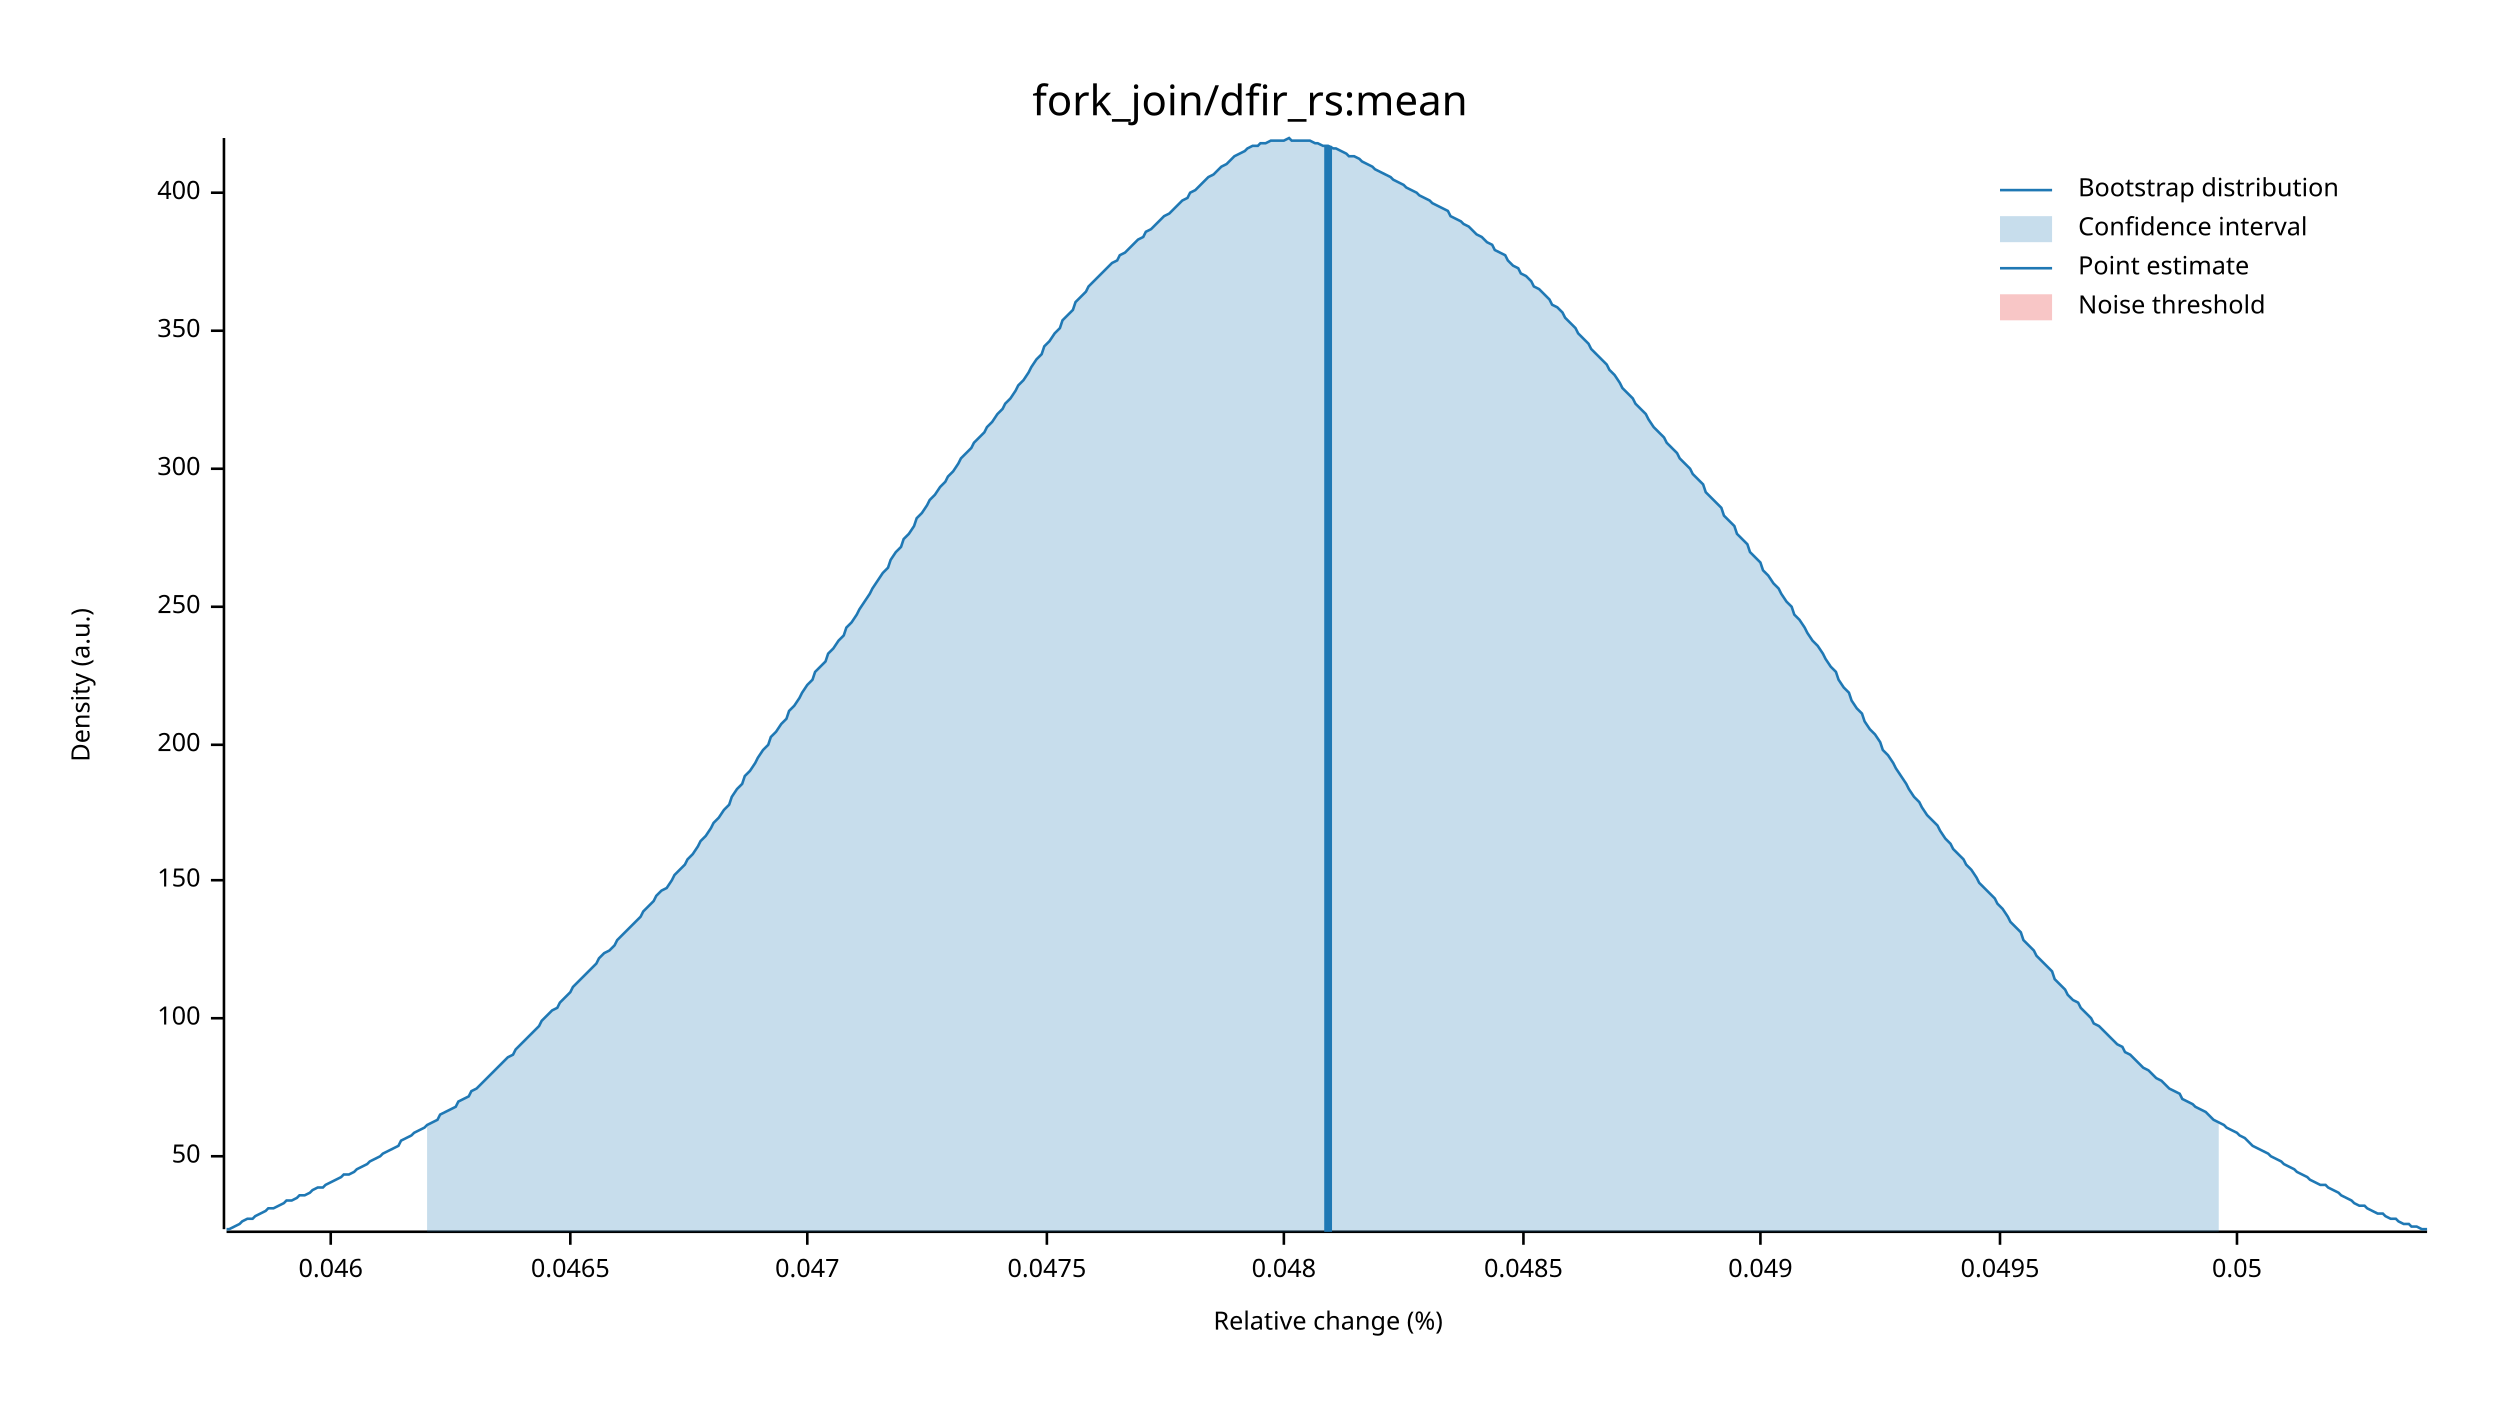
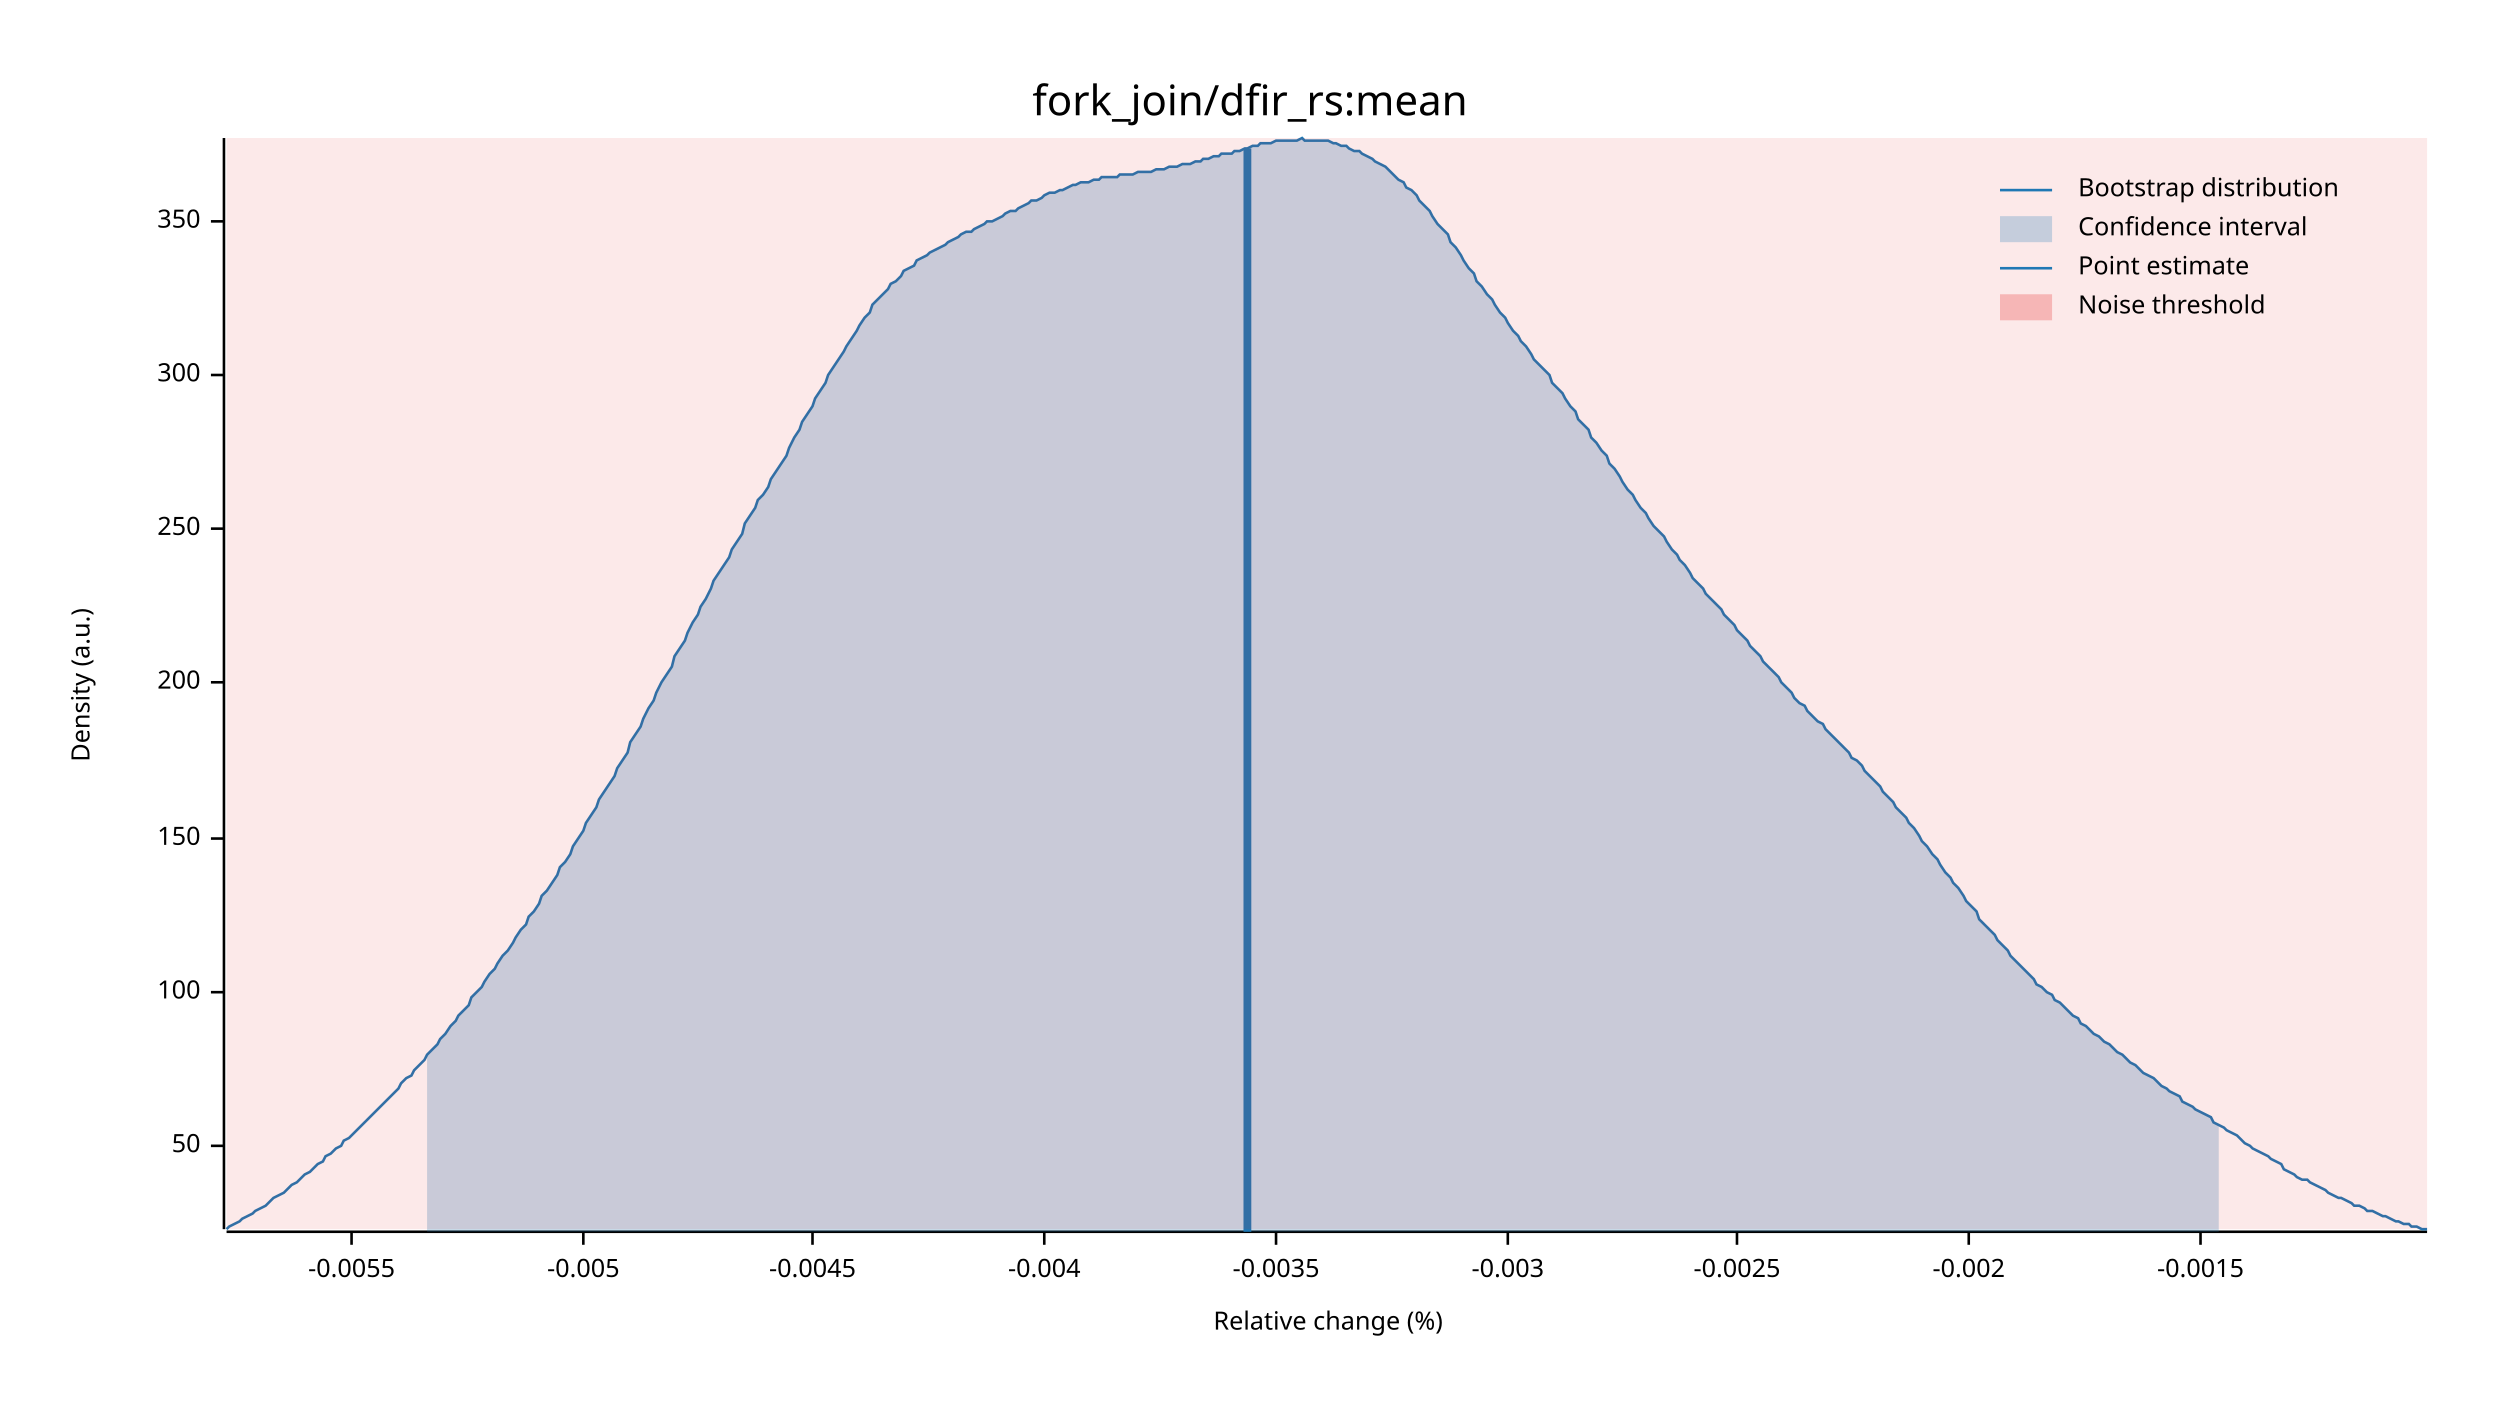
<svg xmlns="http://www.w3.org/2000/svg" width="960" height="540" viewBox="0 0 960 540">
  <text x="480" y="32" dy="0.76em" text-anchor="middle" font-family="sans-serif" font-size="16.129" opacity="1" fill="#000000">
fork_join/dfir_rs:mean
</text>
  <text x="27" y="263" dy="0.76em" text-anchor="middle" font-family="sans-serif" font-size="9.677" opacity="1" fill="#000000" transform="rotate(270, 27, 263)">
Density (a.u.)
</text>
  <text x="510" y="513" dy="-0.5ex" text-anchor="middle" font-family="sans-serif" font-size="9.677" opacity="1" fill="#000000">
Relative change (%)
</text>
  <polyline fill="none" opacity="1" stroke="#000000" stroke-width="1" points="86,53 86,472 " />
-   <text x="77" y="444" dy="0.5ex" text-anchor="end" font-family="sans-serif" font-size="9.677" opacity="1" fill="#000000">
+   <text x="77" y="440" dy="0.5ex" text-anchor="end" font-family="sans-serif" font-size="9.677" opacity="1" fill="#000000">
50
</text>
-   <polyline fill="none" opacity="1" stroke="#000000" stroke-width="1" points="81,444 86,444 " />
-   <text x="77" y="391" dy="0.5ex" text-anchor="end" font-family="sans-serif" font-size="9.677" opacity="1" fill="#000000">
+   <polyline fill="none" opacity="1" stroke="#000000" stroke-width="1" points="81,440 86,440 " />
+   <text x="77" y="381" dy="0.5ex" text-anchor="end" font-family="sans-serif" font-size="9.677" opacity="1" fill="#000000">
100
</text>
-   <polyline fill="none" opacity="1" stroke="#000000" stroke-width="1" points="81,391 86,391 " />
-   <text x="77" y="338" dy="0.5ex" text-anchor="end" font-family="sans-serif" font-size="9.677" opacity="1" fill="#000000">
+   <polyline fill="none" opacity="1" stroke="#000000" stroke-width="1" points="81,381 86,381 " />
+   <text x="77" y="322" dy="0.5ex" text-anchor="end" font-family="sans-serif" font-size="9.677" opacity="1" fill="#000000">
150
</text>
-   <polyline fill="none" opacity="1" stroke="#000000" stroke-width="1" points="81,338 86,338 " />
-   <text x="77" y="286" dy="0.5ex" text-anchor="end" font-family="sans-serif" font-size="9.677" opacity="1" fill="#000000">
+   <polyline fill="none" opacity="1" stroke="#000000" stroke-width="1" points="81,322 86,322 " />
+   <text x="77" y="262" dy="0.5ex" text-anchor="end" font-family="sans-serif" font-size="9.677" opacity="1" fill="#000000">
200
</text>
-   <polyline fill="none" opacity="1" stroke="#000000" stroke-width="1" points="81,286 86,286 " />
-   <text x="77" y="233" dy="0.5ex" text-anchor="end" font-family="sans-serif" font-size="9.677" opacity="1" fill="#000000">
+   <polyline fill="none" opacity="1" stroke="#000000" stroke-width="1" points="81,262 86,262 " />
+   <text x="77" y="203" dy="0.5ex" text-anchor="end" font-family="sans-serif" font-size="9.677" opacity="1" fill="#000000">
250
</text>
-   <polyline fill="none" opacity="1" stroke="#000000" stroke-width="1" points="81,233 86,233 " />
-   <text x="77" y="180" dy="0.5ex" text-anchor="end" font-family="sans-serif" font-size="9.677" opacity="1" fill="#000000">
+   <polyline fill="none" opacity="1" stroke="#000000" stroke-width="1" points="81,203 86,203 " />
+   <text x="77" y="144" dy="0.5ex" text-anchor="end" font-family="sans-serif" font-size="9.677" opacity="1" fill="#000000">
300
</text>
-   <polyline fill="none" opacity="1" stroke="#000000" stroke-width="1" points="81,180 86,180 " />
-   <text x="77" y="127" dy="0.5ex" text-anchor="end" font-family="sans-serif" font-size="9.677" opacity="1" fill="#000000">
+   <polyline fill="none" opacity="1" stroke="#000000" stroke-width="1" points="81,144 86,144 " />
+   <text x="77" y="85" dy="0.5ex" text-anchor="end" font-family="sans-serif" font-size="9.677" opacity="1" fill="#000000">
350
</text>
-   <polyline fill="none" opacity="1" stroke="#000000" stroke-width="1" points="81,127 86,127 " />
-   <text x="77" y="74" dy="0.5ex" text-anchor="end" font-family="sans-serif" font-size="9.677" opacity="1" fill="#000000">
- 400
+   <polyline fill="none" opacity="1" stroke="#000000" stroke-width="1" points="81,85 86,85 " />
+   <polyline fill="none" opacity="1" stroke="#000000" stroke-width="1" points="87,473 932,473 " />
+   <text x="135" y="483" dy="0.76em" text-anchor="middle" font-family="sans-serif" font-size="9.677" opacity="1" fill="#000000">
+ -0.0055
</text>
-   <polyline fill="none" opacity="1" stroke="#000000" stroke-width="1" points="81,74 86,74 " />
-   <polyline fill="none" opacity="1" stroke="#000000" stroke-width="1" points="87,473 932,473 " />
-   <text x="127" y="483" dy="0.76em" text-anchor="middle" font-family="sans-serif" font-size="9.677" opacity="1" fill="#000000">
- 0.046
+   <polyline fill="none" opacity="1" stroke="#000000" stroke-width="1" points="135,473 135,478 " />
+   <text x="224" y="483" dy="0.76em" text-anchor="middle" font-family="sans-serif" font-size="9.677" opacity="1" fill="#000000">
+ -0.005
</text>
-   <polyline fill="none" opacity="1" stroke="#000000" stroke-width="1" points="127,473 127,478 " />
-   <text x="219" y="483" dy="0.76em" text-anchor="middle" font-family="sans-serif" font-size="9.677" opacity="1" fill="#000000">
- 0.0465
+   <polyline fill="none" opacity="1" stroke="#000000" stroke-width="1" points="224,473 224,478 " />
+   <text x="312" y="483" dy="0.76em" text-anchor="middle" font-family="sans-serif" font-size="9.677" opacity="1" fill="#000000">
+ -0.0045
</text>
-   <polyline fill="none" opacity="1" stroke="#000000" stroke-width="1" points="219,473 219,478 " />
-   <text x="310" y="483" dy="0.76em" text-anchor="middle" font-family="sans-serif" font-size="9.677" opacity="1" fill="#000000">
- 0.047
+   <polyline fill="none" opacity="1" stroke="#000000" stroke-width="1" points="312,473 312,478 " />
+   <text x="401" y="483" dy="0.76em" text-anchor="middle" font-family="sans-serif" font-size="9.677" opacity="1" fill="#000000">
+ -0.004
</text>
-   <polyline fill="none" opacity="1" stroke="#000000" stroke-width="1" points="310,473 310,478 " />
-   <text x="402" y="483" dy="0.76em" text-anchor="middle" font-family="sans-serif" font-size="9.677" opacity="1" fill="#000000">
- 0.0475
+   <polyline fill="none" opacity="1" stroke="#000000" stroke-width="1" points="401,473 401,478 " />
+   <text x="490" y="483" dy="0.76em" text-anchor="middle" font-family="sans-serif" font-size="9.677" opacity="1" fill="#000000">
+ -0.0035
</text>
-   <polyline fill="none" opacity="1" stroke="#000000" stroke-width="1" points="402,473 402,478 " />
-   <text x="493" y="483" dy="0.76em" text-anchor="middle" font-family="sans-serif" font-size="9.677" opacity="1" fill="#000000">
- 0.048
+   <polyline fill="none" opacity="1" stroke="#000000" stroke-width="1" points="490,473 490,478 " />
+   <text x="579" y="483" dy="0.76em" text-anchor="middle" font-family="sans-serif" font-size="9.677" opacity="1" fill="#000000">
+ -0.003
</text>
-   <polyline fill="none" opacity="1" stroke="#000000" stroke-width="1" points="493,473 493,478 " />
-   <text x="585" y="483" dy="0.76em" text-anchor="middle" font-family="sans-serif" font-size="9.677" opacity="1" fill="#000000">
- 0.0485
+   <polyline fill="none" opacity="1" stroke="#000000" stroke-width="1" points="579,473 579,478 " />
+   <text x="667" y="483" dy="0.76em" text-anchor="middle" font-family="sans-serif" font-size="9.677" opacity="1" fill="#000000">
+ -0.0025
</text>
-   <polyline fill="none" opacity="1" stroke="#000000" stroke-width="1" points="585,473 585,478 " />
-   <text x="676" y="483" dy="0.76em" text-anchor="middle" font-family="sans-serif" font-size="9.677" opacity="1" fill="#000000">
- 0.049
+   <polyline fill="none" opacity="1" stroke="#000000" stroke-width="1" points="667,473 667,478 " />
+   <text x="756" y="483" dy="0.76em" text-anchor="middle" font-family="sans-serif" font-size="9.677" opacity="1" fill="#000000">
+ -0.002
</text>
-   <polyline fill="none" opacity="1" stroke="#000000" stroke-width="1" points="676,473 676,478 " />
-   <text x="768" y="483" dy="0.76em" text-anchor="middle" font-family="sans-serif" font-size="9.677" opacity="1" fill="#000000">
- 0.0495
+   <polyline fill="none" opacity="1" stroke="#000000" stroke-width="1" points="756,473 756,478 " />
+   <text x="845" y="483" dy="0.76em" text-anchor="middle" font-family="sans-serif" font-size="9.677" opacity="1" fill="#000000">
+ -0.0015
</text>
-   <polyline fill="none" opacity="1" stroke="#000000" stroke-width="1" points="768,473 768,478 " />
-   <text x="859" y="483" dy="0.76em" text-anchor="middle" font-family="sans-serif" font-size="9.677" opacity="1" fill="#000000">
- 0.05
- </text>
-   <polyline fill="none" opacity="1" stroke="#000000" stroke-width="1" points="859,473 859,478 " />
-   <polyline fill="none" opacity="1" stroke="#1F78B4" stroke-width="1" points="87,472 88,472 90,471 92,470 93,469 95,468 97,468 98,467 100,466 102,465 103,464 105,464 107,463 109,462 110,461 112,461 114,460 115,459 117,459 119,458 120,457 122,456 124,456 125,455 127,454 129,453 131,452 132,451 134,451 136,450 137,449 139,448 141,447 142,446 144,445 146,444 147,443 149,442 151,441 153,440 154,438 156,437 158,436 159,435 161,434 163,433 164,432 166,431 168,430 169,428 171,427 173,426 175,425 176,423 178,422 180,421 181,419 183,418 185,416 186,415 188,413 190,411 191,410 193,408 195,406 197,405 198,403 200,401 202,399 203,398 205,396 207,394 208,392 210,390 212,388 214,387 215,385 217,383 219,381 220,379 222,377 224,375 225,374 227,372 229,370 230,368 232,366 234,365 236,363 237,361 239,359 241,357 242,356 244,354 246,352 247,350 249,348 251,346 252,344 254,342 256,341 258,338 259,336 261,334 263,332 264,330 266,328 268,325 269,323 271,321 273,318 274,316 276,314 278,311 280,309 281,306 283,303 285,301 286,298 288,296 290,293 291,291 293,288 295,286 296,283 298,281 300,278 302,276 303,273 305,271 307,268 308,266 310,263 312,261 313,258 315,256 317,254 318,251 320,249 322,246 324,244 325,241 327,239 329,236 330,234 332,231 334,228 335,226 337,223 339,220 341,218 342,215 344,212 346,210 347,207 349,205 351,202 352,199 354,197 356,194 357,192 359,190 361,187 363,185 364,183 366,181 368,178 369,176 371,174 373,172 374,170 376,168 378,166 379,164 381,162 383,159 385,157 386,155 388,153 390,150 391,148 393,146 395,143 396,141 398,138 400,136 401,133 403,131 405,128 407,126 408,123 410,121 412,119 413,116 415,114 417,112 418,110 420,108 422,106 423,105 425,103 427,101 429,100 430,98 432,97 434,95 435,94 437,92 439,91 440,89 442,88 444,86 445,85 447,83 449,82 451,80 452,79 454,77 456,76 457,74 459,73 461,71 462,70 464,68 466,67 468,65 469,64 471,63 473,61 474,60 476,59 478,58 479,57 481,56 483,56 484,55 486,55 488,54 490,54 491,54 493,54 495,53 496,54 498,54 500,54 501,54 503,54 505,55 506,55 508,56 510,56 512,57 513,57 515,58 517,59 518,60 520,60 522,61 523,62 525,63 527,64 528,65 530,66 532,67 534,68 535,69 537,70 539,71 540,72 542,73 544,74 545,75 547,76 549,77 550,78 552,79 554,80 556,81 557,83 559,84 561,85 562,86 564,87 566,89 567,90 569,91 571,93 573,94 574,96 576,97 578,98 579,100 581,102 583,103 584,105 586,106 588,108 589,110 591,111 593,113 595,115 596,117 598,118 600,120 601,122 603,124 605,126 606,128 608,130 610,132 611,134 613,136 615,138 617,140 618,142 620,144 622,147 623,149 625,151 627,153 628,155 630,157 632,159 633,161 635,164 637,166 639,168 640,170 642,172 644,174 645,176 647,178 649,180 650,182 652,184 654,186 655,189 657,191 659,193 661,195 662,198 664,200 666,202 667,205 669,207 671,209 672,212 674,214 676,216 677,219 679,221 681,224 683,226 684,228 686,231 688,233 689,236 691,238 693,241 694,243 696,246 698,248 700,251 701,253 703,256 705,258 706,261 708,264 710,266 711,269 713,272 715,274 716,277 718,280 720,282 722,285 723,288 725,290 727,293 728,295 730,298 732,301 733,303 735,306 737,308 738,310 740,313 742,315 744,317 745,319 747,322 749,324 750,326 752,328 754,330 755,332 757,334 759,337 760,339 762,341 764,343 766,345 767,347 769,349 771,352 772,354 774,356 776,358 777,361 779,363 781,365 782,367 784,369 786,371 788,373 789,376 791,378 793,380 794,382 796,384 798,385 799,387 801,389 803,391 804,393 806,394 808,396 810,398 811,399 813,401 815,402 816,404 818,405 820,407 821,408 823,410 825,411 827,413 828,414 830,415 832,417 833,418 835,419 837,420 838,422 840,423 842,424 843,425 845,426 847,427 849,429 850,430 852,431 854,432 855,433 857,434 859,435 860,436 862,437 864,439 865,440 867,441 869,442 871,443 872,444 874,445 876,446 877,447 879,448 881,449 882,450 884,451 886,452 887,453 889,454 891,455 893,455 894,456 896,457 898,458 899,459 901,460 903,461 904,462 906,463 908,463 909,464 911,465 913,466 915,466 916,467 918,468 920,468 921,469 923,470 925,470 926,471 928,471 930,472 932,472 " />
-   <polygon opacity="0.25" fill="#1F78B4" points="164,432 166,431 168,430 169,428 171,427 173,426 175,425 176,423 178,422 180,421 181,419 183,418 185,416 186,415 188,413 190,411 191,410 193,408 195,406 197,405 198,403 200,401 202,399 203,398 205,396 207,394 208,392 210,390 212,388 214,387 215,385 217,383 219,381 220,379 222,377 224,375 225,374 227,372 229,370 230,368 232,366 234,365 236,363 237,361 239,359 241,357 242,356 244,354 246,352 247,350 249,348 251,346 252,344 254,342 256,341 258,338 259,336 261,334 263,332 264,330 266,328 268,325 269,323 271,321 273,318 274,316 276,314 278,311 280,309 281,306 283,303 285,301 286,298 288,296 290,293 291,291 293,288 295,286 296,283 298,281 300,278 302,276 303,273 305,271 307,268 308,266 310,263 312,261 313,258 315,256 317,254 318,251 320,249 322,246 324,244 325,241 327,239 329,236 330,234 332,231 334,228 335,226 337,223 339,220 341,218 342,215 344,212 346,210 347,207 349,205 351,202 352,199 354,197 356,194 357,192 359,190 361,187 363,185 364,183 366,181 368,178 369,176 371,174 373,172 374,170 376,168 378,166 379,164 381,162 383,159 385,157 386,155 388,153 390,150 391,148 393,146 395,143 396,141 398,138 400,136 401,133 403,131 405,128 407,126 408,123 410,121 412,119 413,116 415,114 417,112 418,110 420,108 422,106 423,105 425,103 427,101 429,100 430,98 432,97 434,95 435,94 437,92 439,91 440,89 442,88 444,86 445,85 447,83 449,82 451,80 452,79 454,77 456,76 457,74 459,73 461,71 462,70 464,68 466,67 468,65 469,64 471,63 473,61 474,60 476,59 478,58 479,57 481,56 483,56 484,55 486,55 488,54 490,54 491,54 493,54 495,53 496,54 498,54 500,54 501,54 503,54 505,55 506,55 508,56 510,56 512,57 513,57 515,58 517,59 518,60 520,60 522,61 523,62 525,63 527,64 528,65 530,66 532,67 534,68 535,69 537,70 539,71 540,72 542,73 544,74 545,75 547,76 549,77 550,78 552,79 554,80 556,81 557,83 559,84 561,85 562,86 564,87 566,89 567,90 569,91 571,93 573,94 574,96 576,97 578,98 579,100 581,102 583,103 584,105 586,106 588,108 589,110 591,111 593,113 595,115 596,117 598,118 600,120 601,122 603,124 605,126 606,128 608,130 610,132 611,134 613,136 615,138 617,140 618,142 620,144 622,147 623,149 625,151 627,153 628,155 630,157 632,159 633,161 635,164 637,166 639,168 640,170 642,172 644,174 645,176 647,178 649,180 650,182 652,184 654,186 655,189 657,191 659,193 661,195 662,198 664,200 666,202 667,205 669,207 671,209 672,212 674,214 676,216 677,219 679,221 681,224 683,226 684,228 686,231 688,233 689,236 691,238 693,241 694,243 696,246 698,248 700,251 701,253 703,256 705,258 706,261 708,264 710,266 711,269 713,272 715,274 716,277 718,280 720,282 722,285 723,288 725,290 727,293 728,295 730,298 732,301 733,303 735,306 737,308 738,310 740,313 742,315 744,317 745,319 747,322 749,324 750,326 752,328 754,330 755,332 757,334 759,337 760,339 762,341 764,343 766,345 767,347 769,349 771,352 772,354 774,356 776,358 777,361 779,363 781,365 782,367 784,369 786,371 788,373 789,376 791,378 793,380 794,382 796,384 798,385 799,387 801,389 803,391 804,393 806,394 808,396 810,398 811,399 813,401 815,402 816,404 818,405 820,407 821,408 823,410 825,411 827,413 828,414 830,415 832,417 833,418 835,419 837,420 838,422 840,423 842,424 843,425 845,426 847,427 849,429 850,430 852,431 852,473 164,473 " />
-   <polyline fill="none" opacity="1" stroke="#1F78B4" stroke-width="3" points="510,473 510,56 " />
-   <rect x="509" y="53" width="0" height="419" opacity="0.1" fill="#E31A1C" stroke="none" />
+   <polyline fill="none" opacity="1" stroke="#000000" stroke-width="1" points="845,473 845,478 " />
+   <polyline fill="none" opacity="1" stroke="#1F78B4" stroke-width="1" points="87,472 88,471 90,470 92,469 93,468 95,467 97,466 98,465 100,464 102,463 103,462 105,460 107,459 109,458 110,457 112,455 114,454 115,453 117,451 119,450 120,449 122,447 124,446 125,444 127,443 129,441 131,440 132,438 134,437 136,435 137,434 139,432 141,430 142,429 144,427 146,425 147,424 149,422 151,420 153,418 154,416 156,414 158,413 159,411 161,409 163,407 164,405 166,403 168,401 169,399 171,397 173,394 175,392 176,390 178,388 180,386 181,383 183,381 185,379 186,377 188,374 190,372 191,370 193,367 195,365 197,362 198,360 200,357 202,355 203,352 205,350 207,347 208,344 210,342 212,339 214,336 215,333 217,331 219,328 220,325 222,322 224,319 225,316 227,313 229,310 230,307 232,304 234,301 236,298 237,295 239,292 241,289 242,285 244,282 246,279 247,276 249,272 251,269 252,266 254,262 256,259 258,256 259,252 261,249 263,246 264,243 266,239 268,236 269,233 271,230 273,226 274,223 276,220 278,217 280,214 281,211 283,208 285,205 286,201 288,198 290,195 291,192 293,190 295,187 296,184 298,181 300,178 302,175 303,172 305,168 307,165 308,162 310,159 312,156 313,153 315,150 317,147 318,144 320,141 322,138 324,135 325,133 327,130 329,127 330,125 332,122 334,120 335,117 337,115 339,113 341,111 342,109 344,108 346,106 347,104 349,103 351,102 352,100 354,99 356,98 357,97 359,96 361,95 363,94 364,93 366,92 368,91 369,90 371,89 373,89 374,88 376,87 378,86 379,85 381,85 383,84 385,83 386,82 388,81 390,81 391,80 393,79 395,78 396,77 398,77 400,76 401,75 403,74 405,74 407,73 408,73 410,72 412,71 413,71 415,70 417,70 418,70 420,69 422,69 423,68 425,68 427,68 429,68 430,67 432,67 434,67 435,67 437,66 439,66 440,66 442,66 444,65 445,65 447,65 449,64 451,64 452,64 454,63 456,63 457,63 459,62 461,62 462,61 464,61 466,60 468,60 469,59 471,59 473,59 474,58 476,58 478,57 479,57 481,56 483,56 484,55 486,55 488,55 490,54 491,54 493,54 495,54 496,54 498,54 500,53 501,54 503,54 505,54 506,54 508,54 510,54 512,55 513,55 515,56 517,56 518,57 520,58 522,58 523,59 525,60 527,61 528,62 530,63 532,64 534,66 535,67 537,69 539,70 540,72 542,73 544,75 545,77 547,79 549,81 550,83 552,86 554,88 556,90 557,93 559,95 561,98 562,100 564,103 566,105 567,108 569,110 571,113 573,115 574,117 576,120 578,122 579,124 581,127 583,129 584,131 586,133 588,136 589,138 591,140 593,142 595,144 596,147 598,149 600,151 601,153 603,156 605,158 606,161 608,163 610,165 611,168 613,170 615,173 617,175 618,178 620,180 622,183 623,185 625,188 627,190 628,192 630,195 632,197 633,199 635,202 637,204 639,206 640,208 642,211 644,213 645,215 647,217 649,220 650,222 652,224 654,226 655,228 657,230 659,232 661,234 662,236 664,238 666,240 667,242 669,244 671,246 672,248 674,250 676,252 677,254 679,256 681,258 683,260 684,262 686,264 688,266 689,268 691,270 693,271 694,273 696,275 698,277 700,278 701,280 703,282 705,284 706,285 708,287 710,289 711,291 713,292 715,294 716,296 718,298 720,300 722,302 723,304 725,306 727,308 728,310 730,312 732,314 733,316 735,318 737,321 738,323 740,325 742,328 744,330 745,332 747,335 749,337 750,339 752,341 754,344 755,346 757,348 759,350 760,353 762,355 764,357 766,359 767,361 769,363 771,365 772,367 774,369 776,371 777,372 779,374 781,376 782,378 784,379 786,381 788,382 789,384 791,385 793,387 794,388 796,390 798,391 799,393 801,394 803,396 804,397 806,398 808,400 810,401 811,402 813,404 815,405 816,406 818,408 820,409 821,410 823,412 825,413 827,414 828,415 830,417 832,418 833,419 835,420 837,421 838,423 840,424 842,425 843,426 845,427 847,428 849,429 850,431 852,432 854,433 855,434 857,435 859,436 860,437 862,439 864,440 865,441 867,442 869,443 871,444 872,445 874,446 876,447 877,449 879,450 881,451 882,452 884,453 886,453 887,454 889,455 891,456 893,457 894,458 896,459 898,460 899,460 901,461 903,462 904,463 906,463 908,464 909,465 911,465 913,466 915,467 916,467 918,468 920,469 921,469 923,470 925,470 926,471 928,471 930,472 932,472 " />
+   <polygon opacity="0.25" fill="#1F78B4" points="164,405 166,403 168,401 169,399 171,397 173,394 175,392 176,390 178,388 180,386 181,383 183,381 185,379 186,377 188,374 190,372 191,370 193,367 195,365 197,362 198,360 200,357 202,355 203,352 205,350 207,347 208,344 210,342 212,339 214,336 215,333 217,331 219,328 220,325 222,322 224,319 225,316 227,313 229,310 230,307 232,304 234,301 236,298 237,295 239,292 241,289 242,285 244,282 246,279 247,276 249,272 251,269 252,266 254,262 256,259 258,256 259,252 261,249 263,246 264,243 266,239 268,236 269,233 271,230 273,226 274,223 276,220 278,217 280,214 281,211 283,208 285,205 286,201 288,198 290,195 291,192 293,190 295,187 296,184 298,181 300,178 302,175 303,172 305,168 307,165 308,162 310,159 312,156 313,153 315,150 317,147 318,144 320,141 322,138 324,135 325,133 327,130 329,127 330,125 332,122 334,120 335,117 337,115 339,113 341,111 342,109 344,108 346,106 347,104 349,103 351,102 352,100 354,99 356,98 357,97 359,96 361,95 363,94 364,93 366,92 368,91 369,90 371,89 373,89 374,88 376,87 378,86 379,85 381,85 383,84 385,83 386,82 388,81 390,81 391,80 393,79 395,78 396,77 398,77 400,76 401,75 403,74 405,74 407,73 408,73 410,72 412,71 413,71 415,70 417,70 418,70 420,69 422,69 423,68 425,68 427,68 429,68 430,67 432,67 434,67 435,67 437,66 439,66 440,66 442,66 444,65 445,65 447,65 449,64 451,64 452,64 454,63 456,63 457,63 459,62 461,62 462,61 464,61 466,60 468,60 469,59 471,59 473,59 474,58 476,58 478,57 479,57 481,56 483,56 484,55 486,55 488,55 490,54 491,54 493,54 495,54 496,54 498,54 500,53 501,54 503,54 505,54 506,54 508,54 510,54 512,55 513,55 515,56 517,56 518,57 520,58 522,58 523,59 525,60 527,61 528,62 530,63 532,64 534,66 535,67 537,69 539,70 540,72 542,73 544,75 545,77 547,79 549,81 550,83 552,86 554,88 556,90 557,93 559,95 561,98 562,100 564,103 566,105 567,108 569,110 571,113 573,115 574,117 576,120 578,122 579,124 581,127 583,129 584,131 586,133 588,136 589,138 591,140 593,142 595,144 596,147 598,149 600,151 601,153 603,156 605,158 606,161 608,163 610,165 611,168 613,170 615,173 617,175 618,178 620,180 622,183 623,185 625,188 627,190 628,192 630,195 632,197 633,199 635,202 637,204 639,206 640,208 642,211 644,213 645,215 647,217 649,220 650,222 652,224 654,226 655,228 657,230 659,232 661,234 662,236 664,238 666,240 667,242 669,244 671,246 672,248 674,250 676,252 677,254 679,256 681,258 683,260 684,262 686,264 688,266 689,268 691,270 693,271 694,273 696,275 698,277 700,278 701,280 703,282 705,284 706,285 708,287 710,289 711,291 713,292 715,294 716,296 718,298 720,300 722,302 723,304 725,306 727,308 728,310 730,312 732,314 733,316 735,318 737,321 738,323 740,325 742,328 744,330 745,332 747,335 749,337 750,339 752,341 754,344 755,346 757,348 759,350 760,353 762,355 764,357 766,359 767,361 769,363 771,365 772,367 774,369 776,371 777,372 779,374 781,376 782,378 784,379 786,381 788,382 789,384 791,385 793,387 794,388 796,390 798,391 799,393 801,394 803,396 804,397 806,398 808,400 810,401 811,402 813,404 815,405 816,406 818,408 820,409 821,410 823,412 825,413 827,414 828,415 830,417 832,418 833,419 835,420 837,421 838,423 840,424 842,425 843,426 845,427 847,428 849,429 850,431 852,432 852,473 164,473 " />
+   <polyline fill="none" opacity="1" stroke="#1F78B4" stroke-width="3" points="479,473 479,57 " />
+   <rect x="87" y="53" width="845" height="419" opacity="0.1" fill="#E31A1C" stroke="none" />
  <text x="798" y="68" dy="0.76em" text-anchor="start" font-family="sans-serif" font-size="9.677" opacity="1" fill="#000000">
Bootstrap distribution
</text>
  <text x="798" y="83" dy="0.76em" text-anchor="start" font-family="sans-serif" font-size="9.677" opacity="1" fill="#000000">
Confidence interval
</text>
  <text x="798" y="98" dy="0.76em" text-anchor="start" font-family="sans-serif" font-size="9.677" opacity="1" fill="#000000">
Point estimate
</text>
  <text x="798" y="113" dy="0.76em" text-anchor="start" font-family="sans-serif" font-size="9.677" opacity="1" fill="#000000">
Noise threshold
</text>
  <polyline fill="none" opacity="1" stroke="#1F78B4" stroke-width="1" points="768,73 788,73 " />
  <rect x="768" y="83" width="20" height="10" opacity="0.25" fill="#1F78B4" stroke="none" />
  <polyline fill="none" opacity="1" stroke="#1F78B4" stroke-width="1" points="768,103 788,103 " />
  <rect x="768" y="113" width="20" height="10" opacity="0.25" fill="#E31A1C" stroke="none" />
</svg>
